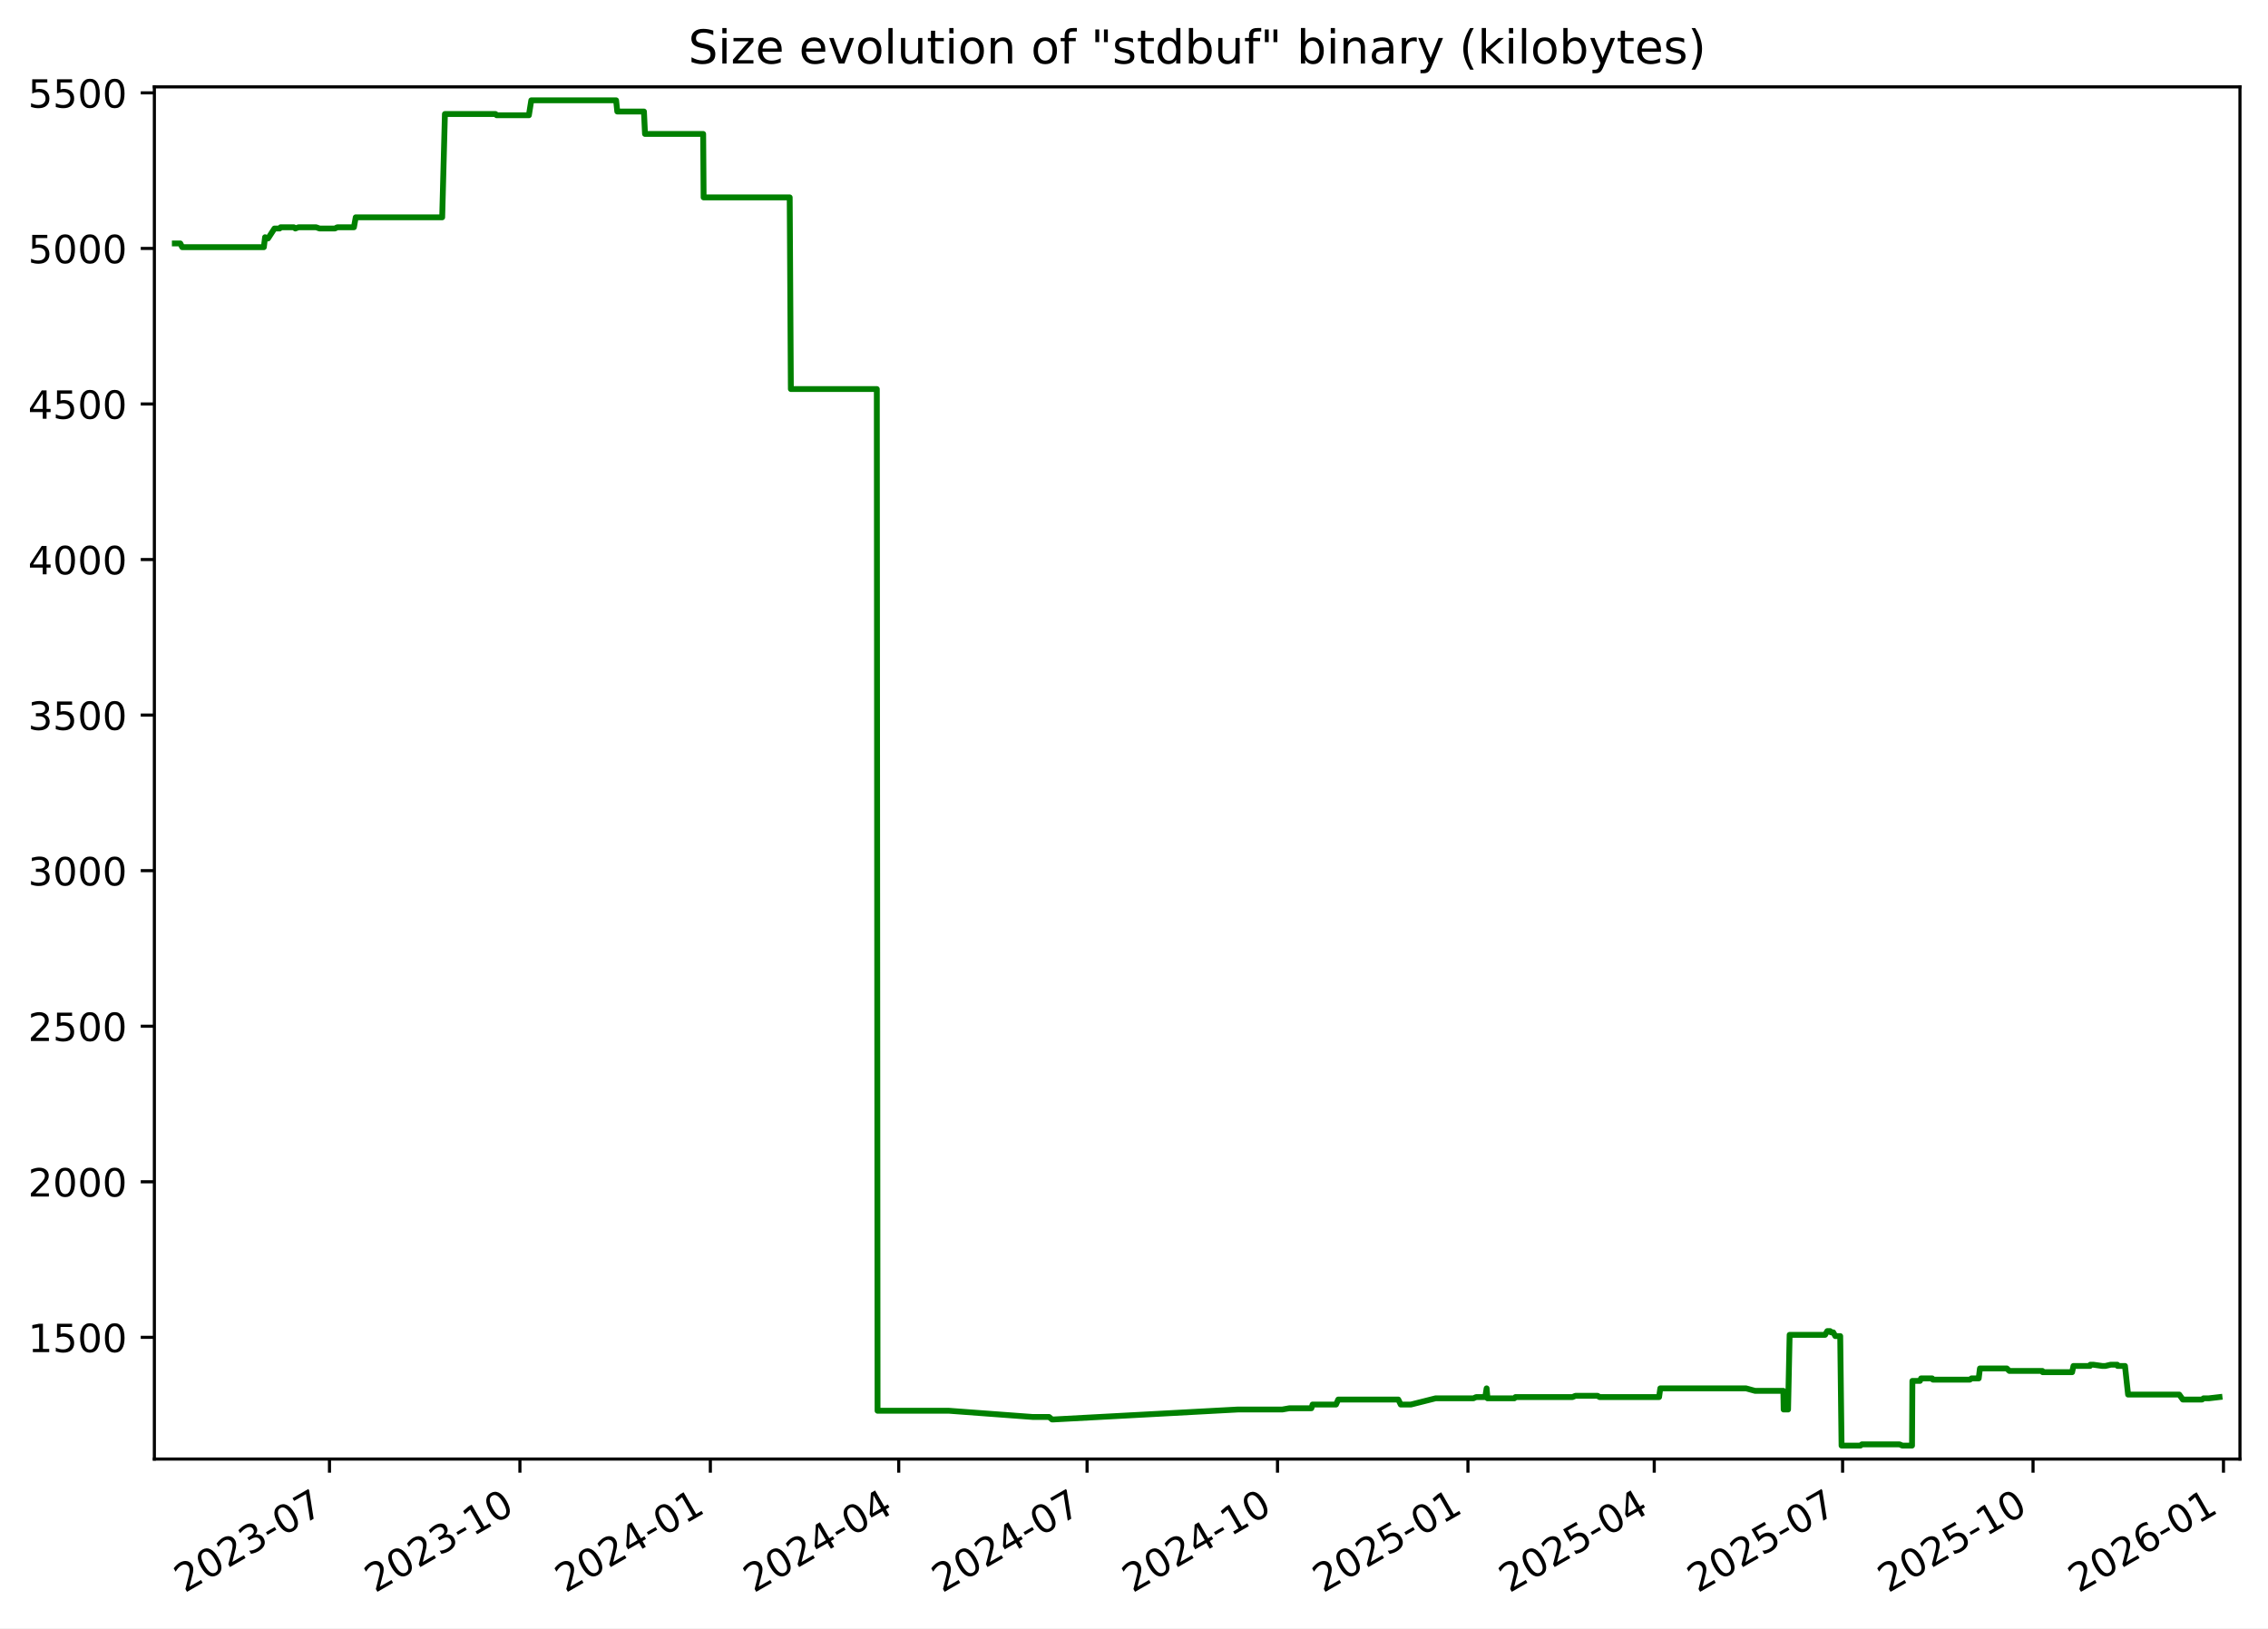
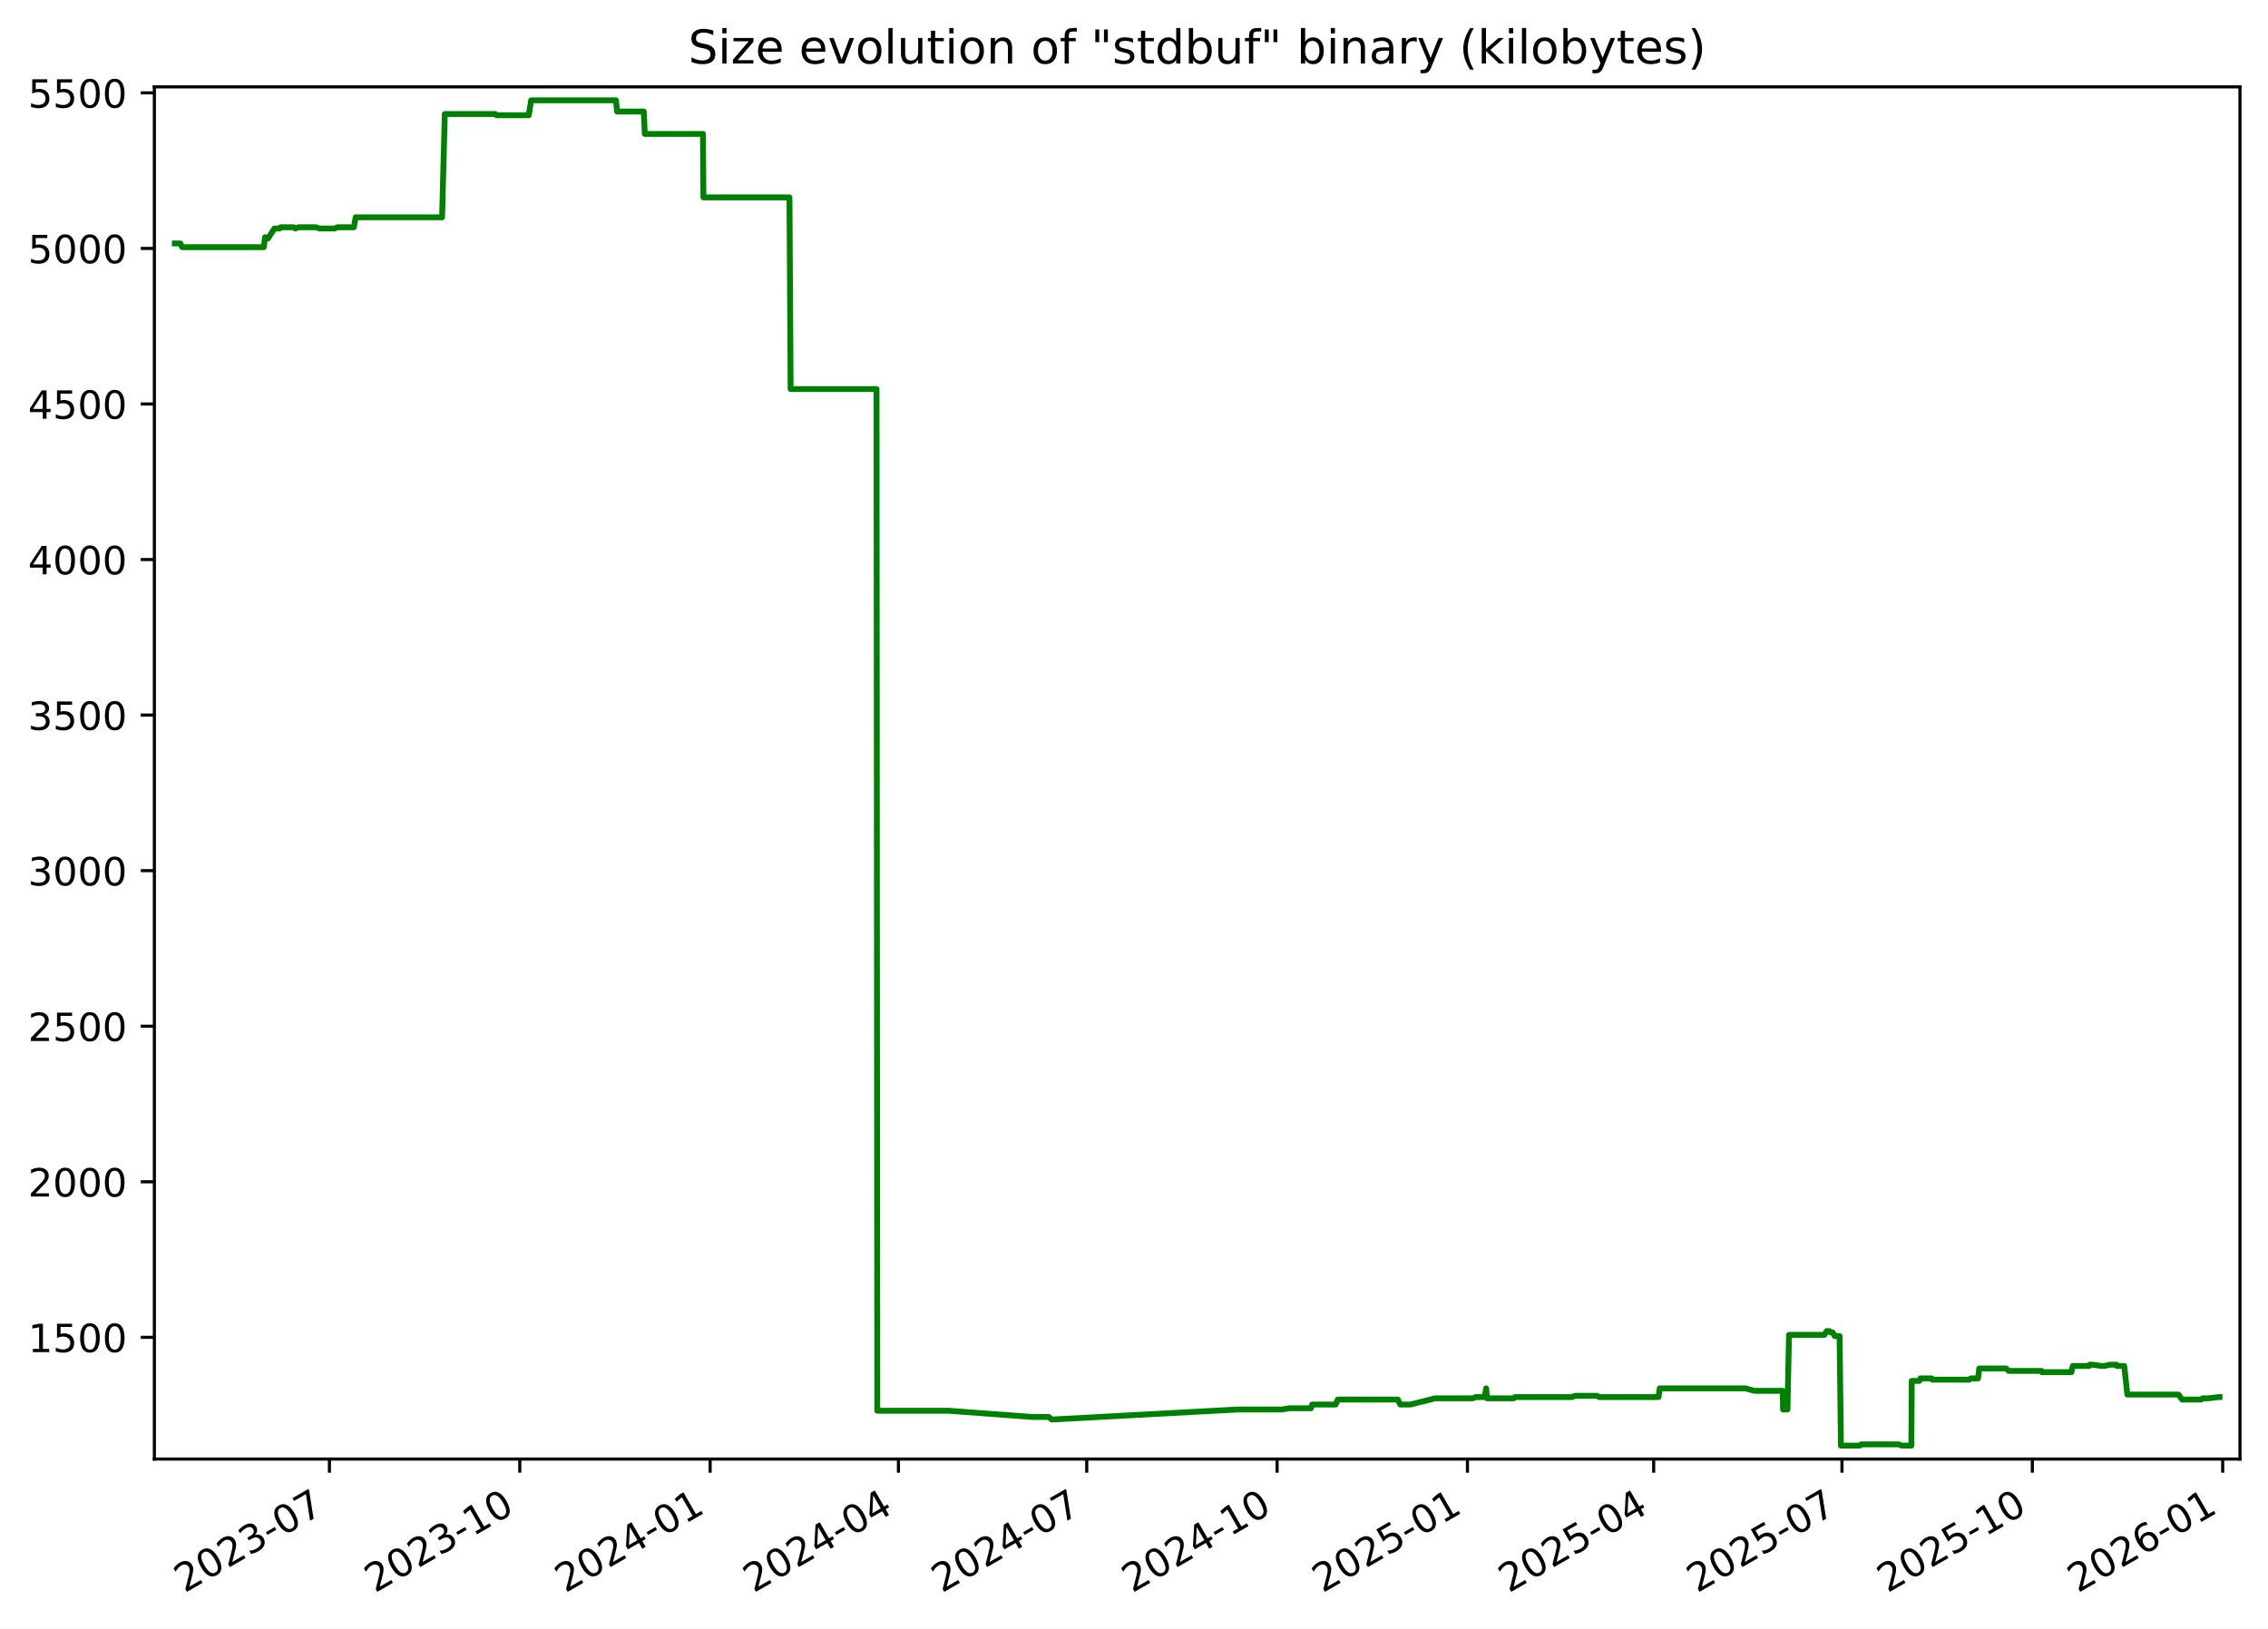
<svg xmlns="http://www.w3.org/2000/svg" xmlns:xlink="http://www.w3.org/1999/xlink" width="582.53pt" height="418.303pt" viewBox="0 0 582.53 418.303" version="1.1">
  <defs>
    <style type="text/css">*{stroke-linejoin: round; stroke-linecap: butt}</style>
  </defs>
  <g id="figure_1">
    <g id="patch_1">
      <path d="M -0 418.303  L 582.53 418.303  L 582.53 0  L -0 0  z " style="fill: #ffffff" />
    </g>
    <g id="axes_1">
      <g id="patch_2">
        <path d="M 39.65 374.83  L 575.33 374.83  L 575.33 22.318  L 39.65 22.318  z " style="fill: #ffffff" />
      </g>
      <g id="matplotlib.axis_1">
        <g id="xtick_1">
          <g id="line2d_1">
            <defs>
-               <path id="mc5db25cb80" d="M 0 0  L 0 3.5  " style="stroke: #000000; stroke-width: 0.8" />
+               <path id="m1393520390" d="M 0 0  L 0 3.5  " style="stroke: #000000; stroke-width: 0.8" />
            </defs>
            <g>
-               <use xlink:href="#mc5db25cb80" x="84.627" y="374.83" style="stroke: #000000; stroke-width: 0.8" />
+               <use xlink:href="#m1393520390" x="84.612" y="374.83" style="stroke: #000000; stroke-width: 0.8" />
            </g>
          </g>
          <g id="text_1">
-             <g transform="translate(47.40258 409.302) rotate(-30) scale(0.1 -0.1)">
+             <g transform="translate(47.38759 409.302) rotate(-30) scale(0.1 -0.1)">
              <defs>
                <path id="DejaVuSans-32" d="M 1228 531  L 3431 531  L 3431 0  L 469 0  L 469 531  Q 828 903 1448 1529  Q 2069 2156 2228 2338  Q 2531 2678 2651 2914  Q 2772 3150 2772 3378  Q 2772 3750 2511 3984  Q 2250 4219 1831 4219  Q 1534 4219 1204 4116  Q 875 4013 500 3803  L 500 4441  Q 881 4594 1212 4672  Q 1544 4750 1819 4750  Q 2544 4750 2975 4387  Q 3406 4025 3406 3419  Q 3406 3131 3298 2873  Q 3191 2616 2906 2266  Q 2828 2175 2409 1742  Q 1991 1309 1228 531  z " transform="scale(0.015625)" />
                <path id="DejaVuSans-30" d="M 2034 4250  Q 1547 4250 1301 3770  Q 1056 3291 1056 2328  Q 1056 1369 1301 889  Q 1547 409 2034 409  Q 2525 409 2770 889  Q 3016 1369 3016 2328  Q 3016 3291 2770 3770  Q 2525 4250 2034 4250  z M 2034 4750  Q 2819 4750 3233 4129  Q 3647 3509 3647 2328  Q 3647 1150 3233 529  Q 2819 -91 2034 -91  Q 1250 -91 836 529  Q 422 1150 422 2328  Q 422 3509 836 4129  Q 1250 4750 2034 4750  z " transform="scale(0.015625)" />
                <path id="DejaVuSans-33" d="M 2597 2516  Q 3050 2419 3304 2112  Q 3559 1806 3559 1356  Q 3559 666 3084 287  Q 2609 -91 1734 -91  Q 1441 -91 1130 -33  Q 819 25 488 141  L 488 750  Q 750 597 1062 519  Q 1375 441 1716 441  Q 2309 441 2620 675  Q 2931 909 2931 1356  Q 2931 1769 2642 2001  Q 2353 2234 1838 2234  L 1294 2234  L 1294 2753  L 1863 2753  Q 2328 2753 2575 2939  Q 2822 3125 2822 3475  Q 2822 3834 2567 4026  Q 2313 4219 1838 4219  Q 1578 4219 1281 4162  Q 984 4106 628 3988  L 628 4550  Q 988 4650 1302 4700  Q 1616 4750 1894 4750  Q 2613 4750 3031 4423  Q 3450 4097 3450 3541  Q 3450 3153 3228 2886  Q 3006 2619 2597 2516  z " transform="scale(0.015625)" />
                <path id="DejaVuSans-2d" d="M 313 2009  L 1997 2009  L 1997 1497  L 313 1497  L 313 2009  z " transform="scale(0.015625)" />
                <path id="DejaVuSans-37" d="M 525 4666  L 3525 4666  L 3525 4397  L 1831 0  L 1172 0  L 2766 4134  L 525 4134  L 525 4666  z " transform="scale(0.015625)" />
              </defs>
              <use xlink:href="#DejaVuSans-32" />
              <use xlink:href="#DejaVuSans-30" x="63.623" />
              <use xlink:href="#DejaVuSans-32" x="127.246" />
              <use xlink:href="#DejaVuSans-33" x="190.869" />
              <use xlink:href="#DejaVuSans-2d" x="254.492" />
              <use xlink:href="#DejaVuSans-30" x="290.576" />
              <use xlink:href="#DejaVuSans-37" x="354.199" />
            </g>
          </g>
        </g>
        <g id="xtick_2">
          <g id="line2d_2">
            <g>
-               <use xlink:href="#mc5db25cb80" x="133.54" y="374.83" style="stroke: #000000; stroke-width: 0.8" />
+               <use xlink:href="#m1393520390" x="133.506" y="374.83" style="stroke: #000000; stroke-width: 0.8" />
            </g>
          </g>
          <g id="text_2">
-             <g transform="translate(96.31493 409.302) rotate(-30) scale(0.1 -0.1)">
+             <g transform="translate(96.28148 409.302) rotate(-30) scale(0.1 -0.1)">
              <defs>
                <path id="DejaVuSans-31" d="M 794 531  L 1825 531  L 1825 4091  L 703 3866  L 703 4441  L 1819 4666  L 2450 4666  L 2450 531  L 3481 531  L 3481 0  L 794 0  L 794 531  z " transform="scale(0.015625)" />
              </defs>
              <use xlink:href="#DejaVuSans-32" />
              <use xlink:href="#DejaVuSans-30" x="63.623" />
              <use xlink:href="#DejaVuSans-32" x="127.246" />
              <use xlink:href="#DejaVuSans-33" x="190.869" />
              <use xlink:href="#DejaVuSans-2d" x="254.492" />
              <use xlink:href="#DejaVuSans-31" x="290.576" />
              <use xlink:href="#DejaVuSans-30" x="354.199" />
            </g>
          </g>
        </g>
        <g id="xtick_3">
          <g id="line2d_3">
            <g>
-               <use xlink:href="#mc5db25cb80" x="182.452" y="374.83" style="stroke: #000000; stroke-width: 0.8" />
+               <use xlink:href="#m1393520390" x="182.4" y="374.83" style="stroke: #000000; stroke-width: 0.8" />
            </g>
          </g>
          <g id="text_3">
-             <g transform="translate(145.2273 409.302) rotate(-30) scale(0.1 -0.1)">
+             <g transform="translate(145.1754 409.302) rotate(-30) scale(0.1 -0.1)">
              <defs>
                <path id="DejaVuSans-34" d="M 2419 4116  L 825 1625  L 2419 1625  L 2419 4116  z M 2253 4666  L 3047 4666  L 3047 1625  L 3713 1625  L 3713 1100  L 3047 1100  L 3047 0  L 2419 0  L 2419 1100  L 313 1100  L 313 1709  L 2253 4666  z " transform="scale(0.015625)" />
              </defs>
              <use xlink:href="#DejaVuSans-32" />
              <use xlink:href="#DejaVuSans-30" x="63.623" />
              <use xlink:href="#DejaVuSans-32" x="127.246" />
              <use xlink:href="#DejaVuSans-34" x="190.869" />
              <use xlink:href="#DejaVuSans-2d" x="254.492" />
              <use xlink:href="#DejaVuSans-30" x="290.576" />
              <use xlink:href="#DejaVuSans-31" x="354.199" />
            </g>
          </g>
        </g>
        <g id="xtick_4">
          <g id="line2d_4">
            <g>
-               <use xlink:href="#mc5db25cb80" x="230.833" y="374.83" style="stroke: #000000; stroke-width: 0.8" />
+               <use xlink:href="#m1393520390" x="230.763" y="374.83" style="stroke: #000000; stroke-width: 0.8" />
            </g>
          </g>
          <g id="text_4">
-             <g transform="translate(193.608 409.302) rotate(-30) scale(0.1 -0.1)">
+             <g transform="translate(193.5378 409.302) rotate(-30) scale(0.1 -0.1)">
              <use xlink:href="#DejaVuSans-32" />
              <use xlink:href="#DejaVuSans-30" x="63.623" />
              <use xlink:href="#DejaVuSans-32" x="127.246" />
              <use xlink:href="#DejaVuSans-34" x="190.869" />
              <use xlink:href="#DejaVuSans-2d" x="254.492" />
              <use xlink:href="#DejaVuSans-30" x="290.576" />
              <use xlink:href="#DejaVuSans-34" x="354.199" />
            </g>
          </g>
        </g>
        <g id="xtick_5">
          <g id="line2d_5">
            <g>
-               <use xlink:href="#mc5db25cb80" x="279.213" y="374.83" style="stroke: #000000; stroke-width: 0.8" />
+               <use xlink:href="#m1393520390" x="279.125" y="374.83" style="stroke: #000000; stroke-width: 0.8" />
            </g>
          </g>
          <g id="text_5">
-             <g transform="translate(241.9887 409.302) rotate(-30) scale(0.1 -0.1)">
+             <g transform="translate(241.9002 409.302) rotate(-30) scale(0.1 -0.1)">
              <use xlink:href="#DejaVuSans-32" />
              <use xlink:href="#DejaVuSans-30" x="63.623" />
              <use xlink:href="#DejaVuSans-32" x="127.246" />
              <use xlink:href="#DejaVuSans-34" x="190.869" />
              <use xlink:href="#DejaVuSans-2d" x="254.492" />
              <use xlink:href="#DejaVuSans-30" x="290.576" />
              <use xlink:href="#DejaVuSans-37" x="354.199" />
            </g>
          </g>
        </g>
        <g id="xtick_6">
          <g id="line2d_6">
            <g>
-               <use xlink:href="#mc5db25cb80" x="328.126" y="374.83" style="stroke: #000000; stroke-width: 0.8" />
+               <use xlink:href="#m1393520390" x="328.019" y="374.83" style="stroke: #000000; stroke-width: 0.8" />
            </g>
          </g>
          <g id="text_6">
-             <g transform="translate(290.901 409.302) rotate(-30) scale(0.1 -0.1)">
+             <g transform="translate(290.7941 409.302) rotate(-30) scale(0.1 -0.1)">
              <use xlink:href="#DejaVuSans-32" />
              <use xlink:href="#DejaVuSans-30" x="63.623" />
              <use xlink:href="#DejaVuSans-32" x="127.246" />
              <use xlink:href="#DejaVuSans-34" x="190.869" />
              <use xlink:href="#DejaVuSans-2d" x="254.492" />
              <use xlink:href="#DejaVuSans-31" x="290.576" />
              <use xlink:href="#DejaVuSans-30" x="354.199" />
            </g>
          </g>
        </g>
        <g id="xtick_7">
          <g id="line2d_7">
            <g>
-               <use xlink:href="#mc5db25cb80" x="377.038" y="374.83" style="stroke: #000000; stroke-width: 0.8" />
+               <use xlink:href="#m1393520390" x="376.913" y="374.83" style="stroke: #000000; stroke-width: 0.8" />
            </g>
          </g>
          <g id="text_7">
-             <g transform="translate(339.8134 409.302) rotate(-30) scale(0.1 -0.1)">
+             <g transform="translate(339.688 409.302) rotate(-30) scale(0.1 -0.1)">
              <defs>
                <path id="DejaVuSans-35" d="M 691 4666  L 3169 4666  L 3169 4134  L 1269 4134  L 1269 2991  Q 1406 3038 1543 3061  Q 1681 3084 1819 3084  Q 2600 3084 3056 2656  Q 3513 2228 3513 1497  Q 3513 744 3044 326  Q 2575 -91 1722 -91  Q 1428 -91 1123 -41  Q 819 9 494 109  L 494 744  Q 775 591 1075 516  Q 1375 441 1709 441  Q 2250 441 2565 725  Q 2881 1009 2881 1497  Q 2881 1984 2565 2268  Q 2250 2553 1709 2553  Q 1456 2553 1204 2497  Q 953 2441 691 2322  L 691 4666  z " transform="scale(0.015625)" />
              </defs>
              <use xlink:href="#DejaVuSans-32" />
              <use xlink:href="#DejaVuSans-30" x="63.623" />
              <use xlink:href="#DejaVuSans-32" x="127.246" />
              <use xlink:href="#DejaVuSans-35" x="190.869" />
              <use xlink:href="#DejaVuSans-2d" x="254.492" />
              <use xlink:href="#DejaVuSans-30" x="290.576" />
              <use xlink:href="#DejaVuSans-31" x="354.199" />
            </g>
          </g>
        </g>
        <g id="xtick_8">
          <g id="line2d_8">
            <g>
-               <use xlink:href="#mc5db25cb80" x="424.887" y="374.83" style="stroke: #000000; stroke-width: 0.8" />
+               <use xlink:href="#m1393520390" x="424.744" y="374.83" style="stroke: #000000; stroke-width: 0.8" />
            </g>
          </g>
          <g id="text_8">
-             <g transform="translate(387.6624 409.302) rotate(-30) scale(0.1 -0.1)">
+             <g transform="translate(387.519 409.302) rotate(-30) scale(0.1 -0.1)">
              <use xlink:href="#DejaVuSans-32" />
              <use xlink:href="#DejaVuSans-30" x="63.623" />
              <use xlink:href="#DejaVuSans-32" x="127.246" />
              <use xlink:href="#DejaVuSans-35" x="190.869" />
              <use xlink:href="#DejaVuSans-2d" x="254.492" />
              <use xlink:href="#DejaVuSans-30" x="290.576" />
              <use xlink:href="#DejaVuSans-34" x="354.199" />
            </g>
          </g>
        </g>
        <g id="xtick_9">
          <g id="line2d_9">
            <g>
-               <use xlink:href="#mc5db25cb80" x="473.268" y="374.83" style="stroke: #000000; stroke-width: 0.8" />
+               <use xlink:href="#m1393520390" x="473.106" y="374.83" style="stroke: #000000; stroke-width: 0.8" />
            </g>
          </g>
          <g id="text_9">
-             <g transform="translate(436.0431 409.302) rotate(-30) scale(0.1 -0.1)">
+             <g transform="translate(435.8814 409.302) rotate(-30) scale(0.1 -0.1)">
              <use xlink:href="#DejaVuSans-32" />
              <use xlink:href="#DejaVuSans-30" x="63.623" />
              <use xlink:href="#DejaVuSans-32" x="127.246" />
              <use xlink:href="#DejaVuSans-35" x="190.869" />
              <use xlink:href="#DejaVuSans-2d" x="254.492" />
              <use xlink:href="#DejaVuSans-30" x="290.576" />
              <use xlink:href="#DejaVuSans-37" x="354.199" />
            </g>
          </g>
        </g>
        <g id="xtick_10">
          <g id="line2d_10">
            <g>
-               <use xlink:href="#mc5db25cb80" x="522.18" y="374.83" style="stroke: #000000; stroke-width: 0.8" />
+               <use xlink:href="#m1393520390" x="522" y="374.83" style="stroke: #000000; stroke-width: 0.8" />
            </g>
          </g>
          <g id="text_10">
-             <g transform="translate(484.9554 409.302) rotate(-30) scale(0.1 -0.1)">
+             <g transform="translate(484.7753 409.302) rotate(-30) scale(0.1 -0.1)">
              <use xlink:href="#DejaVuSans-32" />
              <use xlink:href="#DejaVuSans-30" x="63.623" />
              <use xlink:href="#DejaVuSans-32" x="127.246" />
              <use xlink:href="#DejaVuSans-35" x="190.869" />
              <use xlink:href="#DejaVuSans-2d" x="254.492" />
              <use xlink:href="#DejaVuSans-31" x="290.576" />
              <use xlink:href="#DejaVuSans-30" x="354.199" />
            </g>
          </g>
        </g>
        <g id="xtick_11">
          <g id="line2d_11">
            <g>
-               <use xlink:href="#mc5db25cb80" x="571.093" y="374.83" style="stroke: #000000; stroke-width: 0.8" />
+               <use xlink:href="#m1393520390" x="570.894" y="374.83" style="stroke: #000000; stroke-width: 0.8" />
            </g>
          </g>
          <g id="text_11">
-             <g transform="translate(533.8678 409.302) rotate(-30) scale(0.1 -0.1)">
+             <g transform="translate(533.6692 409.302) rotate(-30) scale(0.1 -0.1)">
              <defs>
                <path id="DejaVuSans-36" d="M 2113 2584  Q 1688 2584 1439 2293  Q 1191 2003 1191 1497  Q 1191 994 1439 701  Q 1688 409 2113 409  Q 2538 409 2786 701  Q 3034 994 3034 1497  Q 3034 2003 2786 2293  Q 2538 2584 2113 2584  z M 3366 4563  L 3366 3988  Q 3128 4100 2886 4159  Q 2644 4219 2406 4219  Q 1781 4219 1451 3797  Q 1122 3375 1075 2522  Q 1259 2794 1537 2939  Q 1816 3084 2150 3084  Q 2853 3084 3261 2657  Q 3669 2231 3669 1497  Q 3669 778 3244 343  Q 2819 -91 2113 -91  Q 1303 -91 875 529  Q 447 1150 447 2328  Q 447 3434 972 4092  Q 1497 4750 2381 4750  Q 2619 4750 2861 4703  Q 3103 4656 3366 4563  z " transform="scale(0.015625)" />
              </defs>
              <use xlink:href="#DejaVuSans-32" />
              <use xlink:href="#DejaVuSans-30" x="63.623" />
              <use xlink:href="#DejaVuSans-32" x="127.246" />
              <use xlink:href="#DejaVuSans-36" x="190.869" />
              <use xlink:href="#DejaVuSans-2d" x="254.492" />
              <use xlink:href="#DejaVuSans-30" x="290.576" />
              <use xlink:href="#DejaVuSans-31" x="354.199" />
            </g>
          </g>
        </g>
      </g>
      <g id="matplotlib.axis_2">
        <g id="ytick_1">
          <g id="line2d_12">
            <defs>
-               <path id="m874f9108ef" d="M 0 0  L -3.5 0  " style="stroke: #000000; stroke-width: 0.8" />
+               <path id="m9215f89353" d="M 0 0  L -3.5 0  " style="stroke: #000000; stroke-width: 0.8" />
            </defs>
            <g>
-               <use xlink:href="#m874f9108ef" x="39.65" y="343.56" style="stroke: #000000; stroke-width: 0.8" />
+               <use xlink:href="#m9215f89353" x="39.65" y="343.56" style="stroke: #000000; stroke-width: 0.8" />
            </g>
          </g>
          <g id="text_12">
            <g transform="translate(7.2 347.3591) scale(0.1 -0.1)">
              <use xlink:href="#DejaVuSans-31" />
              <use xlink:href="#DejaVuSans-35" x="63.623" />
              <use xlink:href="#DejaVuSans-30" x="127.246" />
              <use xlink:href="#DejaVuSans-30" x="190.869" />
            </g>
          </g>
        </g>
        <g id="ytick_2">
          <g id="line2d_13">
            <g>
-               <use xlink:href="#m874f9108ef" x="39.65" y="303.597" style="stroke: #000000; stroke-width: 0.8" />
+               <use xlink:href="#m9215f89353" x="39.65" y="303.597" style="stroke: #000000; stroke-width: 0.8" />
            </g>
          </g>
          <g id="text_13">
            <g transform="translate(7.2 307.3961) scale(0.1 -0.1)">
              <use xlink:href="#DejaVuSans-32" />
              <use xlink:href="#DejaVuSans-30" x="63.623" />
              <use xlink:href="#DejaVuSans-30" x="127.246" />
              <use xlink:href="#DejaVuSans-30" x="190.869" />
            </g>
          </g>
        </g>
        <g id="ytick_3">
          <g id="line2d_14">
            <g>
-               <use xlink:href="#m874f9108ef" x="39.65" y="263.634" style="stroke: #000000; stroke-width: 0.8" />
+               <use xlink:href="#m9215f89353" x="39.65" y="263.634" style="stroke: #000000; stroke-width: 0.8" />
            </g>
          </g>
          <g id="text_14">
            <g transform="translate(7.2 267.4331) scale(0.1 -0.1)">
              <use xlink:href="#DejaVuSans-32" />
              <use xlink:href="#DejaVuSans-35" x="63.623" />
              <use xlink:href="#DejaVuSans-30" x="127.246" />
              <use xlink:href="#DejaVuSans-30" x="190.869" />
            </g>
          </g>
        </g>
        <g id="ytick_4">
          <g id="line2d_15">
            <g>
-               <use xlink:href="#m874f9108ef" x="39.65" y="223.671" style="stroke: #000000; stroke-width: 0.8" />
+               <use xlink:href="#m9215f89353" x="39.65" y="223.671" style="stroke: #000000; stroke-width: 0.8" />
            </g>
          </g>
          <g id="text_15">
            <g transform="translate(7.2 227.4701) scale(0.1 -0.1)">
              <use xlink:href="#DejaVuSans-33" />
              <use xlink:href="#DejaVuSans-30" x="63.623" />
              <use xlink:href="#DejaVuSans-30" x="127.246" />
              <use xlink:href="#DejaVuSans-30" x="190.869" />
            </g>
          </g>
        </g>
        <g id="ytick_5">
          <g id="line2d_16">
            <g>
-               <use xlink:href="#m874f9108ef" x="39.65" y="183.708" style="stroke: #000000; stroke-width: 0.8" />
+               <use xlink:href="#m9215f89353" x="39.65" y="183.708" style="stroke: #000000; stroke-width: 0.8" />
            </g>
          </g>
          <g id="text_16">
            <g transform="translate(7.2 187.5071) scale(0.1 -0.1)">
              <use xlink:href="#DejaVuSans-33" />
              <use xlink:href="#DejaVuSans-35" x="63.623" />
              <use xlink:href="#DejaVuSans-30" x="127.246" />
              <use xlink:href="#DejaVuSans-30" x="190.869" />
            </g>
          </g>
        </g>
        <g id="ytick_6">
          <g id="line2d_17">
            <g>
-               <use xlink:href="#m874f9108ef" x="39.65" y="143.745" style="stroke: #000000; stroke-width: 0.8" />
+               <use xlink:href="#m9215f89353" x="39.65" y="143.745" style="stroke: #000000; stroke-width: 0.8" />
            </g>
          </g>
          <g id="text_17">
            <g transform="translate(7.2 147.5441) scale(0.1 -0.1)">
              <use xlink:href="#DejaVuSans-34" />
              <use xlink:href="#DejaVuSans-30" x="63.623" />
              <use xlink:href="#DejaVuSans-30" x="127.246" />
              <use xlink:href="#DejaVuSans-30" x="190.869" />
            </g>
          </g>
        </g>
        <g id="ytick_7">
          <g id="line2d_18">
            <g>
-               <use xlink:href="#m874f9108ef" x="39.65" y="103.782" style="stroke: #000000; stroke-width: 0.8" />
+               <use xlink:href="#m9215f89353" x="39.65" y="103.782" style="stroke: #000000; stroke-width: 0.8" />
            </g>
          </g>
          <g id="text_18">
            <g transform="translate(7.2 107.5811) scale(0.1 -0.1)">
              <use xlink:href="#DejaVuSans-34" />
              <use xlink:href="#DejaVuSans-35" x="63.623" />
              <use xlink:href="#DejaVuSans-30" x="127.246" />
              <use xlink:href="#DejaVuSans-30" x="190.869" />
            </g>
          </g>
        </g>
        <g id="ytick_8">
          <g id="line2d_19">
            <g>
-               <use xlink:href="#m874f9108ef" x="39.65" y="63.819" style="stroke: #000000; stroke-width: 0.8" />
+               <use xlink:href="#m9215f89353" x="39.65" y="63.819" style="stroke: #000000; stroke-width: 0.8" />
            </g>
          </g>
          <g id="text_19">
            <g transform="translate(7.2 67.61812) scale(0.1 -0.1)">
              <use xlink:href="#DejaVuSans-35" />
              <use xlink:href="#DejaVuSans-30" x="63.623" />
              <use xlink:href="#DejaVuSans-30" x="127.246" />
              <use xlink:href="#DejaVuSans-30" x="190.869" />
            </g>
          </g>
        </g>
        <g id="ytick_9">
          <g id="line2d_20">
            <g>
-               <use xlink:href="#m874f9108ef" x="39.65" y="23.856" style="stroke: #000000; stroke-width: 0.8" />
+               <use xlink:href="#m9215f89353" x="39.65" y="23.856" style="stroke: #000000; stroke-width: 0.8" />
            </g>
          </g>
          <g id="text_20">
            <g transform="translate(7.2 27.65512) scale(0.1 -0.1)">
              <use xlink:href="#DejaVuSans-35" />
              <use xlink:href="#DejaVuSans-35" x="63.623" />
              <use xlink:href="#DejaVuSans-30" x="127.246" />
              <use xlink:href="#DejaVuSans-30" x="190.869" />
            </g>
          </g>
        </g>
      </g>
      <g id="line2d_21">
-         <path d="M 44.902 62.54  L 46.309 62.54  L 46.801 63.499  L 67.77 63.499  L 68.081 60.942  L 68.652 61.261  L 68.841 61.261  L 70.498 58.704  L 71.825 58.704  L 72.074 58.384  L 75.474 58.384  L 75.857 58.704  L 76.675 58.384  L 81.194 58.384  L 82.077 58.704  L 86.021 58.704  L 86.638 58.384  L 90.906 58.384  L 91.369 55.826  L 113.575 55.826  L 114.275 29.291  L 127.274 29.291  L 127.573 29.611  L 135.842 29.611  L 136.458 25.774  L 158.245 25.774  L 158.549 28.651  L 165.398 28.651  L 165.667 34.406  L 180.607 34.406  L 180.722 50.711  L 202.833 50.711  L 203.132 99.945  L 225.208 99.945  L 225.396 362.422  L 243.742 362.422  L 265.29 364.021  L 269.46 364.021  L 270.209 364.66  L 270.533 364.66  L 317.931 362.103  L 329.351 362.103  L 331.157 361.783  L 336.822 361.783  L 337.131 360.824  L 343.15 360.824  L 343.725 359.545  L 359.149 359.545  L 359.773 360.824  L 362.391 360.824  L 368.743 359.225  L 378.451 359.225  L 379.15 358.906  L 381.48 358.906  L 381.835 356.668  L 382.058 359.225  L 388.957 359.225  L 389.242 358.906  L 403.902 358.906  L 404.639 358.586  L 410.34 358.586  L 410.84 358.906  L 426.131 358.906  L 426.444 356.668  L 448.452 356.668  L 450.775 357.307  L 458.048 357.307  L 458.131 362.103  L 459.259 362.103  L 459.663 342.92  L 468.77 342.92  L 469.332 341.961  L 470.064 341.961  L 470.269 342.281  L 470.86 342.281  L 471.403 343.24  L 472.655 343.24  L 473 371.374  L 477.846 371.374  L 478.212 371.054  L 487.896 371.054  L 488.603 371.374  L 491.098 371.374  L 491.193 354.75  L 493.14 354.75  L 493.42 354.11  L 496.272 354.11  L 496.454 354.43  L 505.967 354.43  L 506.369 354.11  L 508.225 354.11  L 508.542 351.552  L 515.441 351.552  L 516.101 352.192  L 524.575 352.192  L 524.657 352.512  L 532.219 352.512  L 532.564 350.913  L 536.814 350.913  L 536.894 350.593  L 537.683 350.593  L 539.95 350.913  L 540.769 350.913  L 542.116 350.593  L 543.815 350.593  L 543.897 350.913  L 545.798 350.913  L 546.594 358.266  L 559.729 358.266  L 560.659 359.545  L 565.588 359.545  L 565.97 359.225  L 567.332 359.225  L 570.078 358.906  L 570.078 358.906  " clip-path="url(#p659bfd7e18)" style="fill: none; stroke: #008000; stroke-width: 1.5; stroke-linecap: square" />
+         <path d="M 44.902 62.54  L 46.309 62.54  L 46.801 63.499  L 67.761 63.499  L 68.073 60.942  L 68.643 61.261  L 68.832 61.261  L 70.489 58.704  L 71.815 58.704  L 72.064 58.384  L 75.462 58.384  L 75.845 58.704  L 76.663 58.384  L 81.181 58.384  L 82.063 58.704  L 86.005 58.704  L 86.622 58.384  L 90.889 58.384  L 91.351 55.826  L 113.549 55.826  L 114.249 29.291  L 127.243 29.291  L 127.542 29.611  L 135.808 29.611  L 136.424 25.774  L 158.202 25.774  L 158.506 28.651  L 165.353 28.651  L 165.621 34.406  L 180.556 34.406  L 180.671 50.711  L 202.774 50.711  L 203.072 99.945  L 225.139 99.945  L 225.328 362.422  L 243.667 362.422  L 265.207 364.021  L 269.376 364.021  L 270.124 364.66  L 270.448 364.66  L 317.828 362.103  L 329.244 362.103  L 331.049 361.783  L 336.712 361.783  L 337.021 360.824  L 343.037 360.824  L 343.612 359.545  L 359.03 359.545  L 359.654 360.824  L 362.271 360.824  L 368.621 359.225  L 378.325 359.225  L 379.024 358.906  L 381.353 358.906  L 381.708 356.668  L 381.931 359.225  L 388.828 359.225  L 389.112 358.906  L 403.766 358.906  L 404.504 358.586  L 410.202 358.586  L 410.702 358.906  L 425.987 358.906  L 426.3 356.668  L 448.299 356.668  L 450.622 357.307  L 457.892 357.307  L 457.975 362.103  L 459.103 362.103  L 459.506 342.92  L 468.61 342.92  L 469.172 341.961  L 469.903 341.961  L 470.108 342.281  L 470.7 342.281  L 471.243 343.24  L 472.494 343.24  L 472.839 371.374  L 477.683 371.374  L 478.048 371.054  L 487.729 371.054  L 488.436 371.374  L 490.93 371.374  L 491.025 354.75  L 492.971 354.75  L 493.251 354.11  L 496.102 354.11  L 496.284 354.43  L 505.793 354.43  L 506.195 354.11  L 508.051 354.11  L 508.367 351.552  L 515.263 351.552  L 515.923 352.192  L 524.394 352.192  L 524.476 352.512  L 532.036 352.512  L 532.38 350.913  L 536.628 350.913  L 536.709 350.593  L 537.497 350.593  L 539.763 350.913  L 540.582 350.913  L 541.929 350.593  L 543.627 350.593  L 543.709 350.913  L 545.609 350.913  L 546.404 358.266  L 559.534 358.266  L 560.464 359.545  L 565.392 359.545  L 565.773 359.225  L 567.135 359.225  L 569.88 358.906  L 570.078 358.906  L 570.078 358.906  " clip-path="url(#p71adb12c76)" style="fill: none; stroke: #008000; stroke-width: 1.5; stroke-linecap: square" />
      </g>
      <g id="patch_3">
        <path d="M 39.65 374.83  L 39.65 22.318  " style="fill: none; stroke: #000000; stroke-width: 0.8; stroke-linejoin: miter; stroke-linecap: square" />
      </g>
      <g id="patch_4">
        <path d="M 575.33 374.83  L 575.33 22.318  " style="fill: none; stroke: #000000; stroke-width: 0.8; stroke-linejoin: miter; stroke-linecap: square" />
      </g>
      <g id="patch_5">
        <path d="M 39.65 374.83  L 575.33 374.83  " style="fill: none; stroke: #000000; stroke-width: 0.8; stroke-linejoin: miter; stroke-linecap: square" />
      </g>
      <g id="patch_6">
        <path d="M 39.65 22.318  L 575.33 22.318  " style="fill: none; stroke: #000000; stroke-width: 0.8; stroke-linejoin: miter; stroke-linecap: square" />
      </g>
      <g id="text_21">
        <g transform="translate(176.7837 16.31812) scale(0.12 -0.12)">
          <defs>
            <path id="DejaVuSans-53" d="M 3425 4513  L 3425 3897  Q 3066 4069 2747 4153  Q 2428 4238 2131 4238  Q 1616 4238 1336 4038  Q 1056 3838 1056 3469  Q 1056 3159 1242 3001  Q 1428 2844 1947 2747  L 2328 2669  Q 3034 2534 3370 2195  Q 3706 1856 3706 1288  Q 3706 609 3251 259  Q 2797 -91 1919 -91  Q 1588 -91 1214 -16  Q 841 59 441 206  L 441 856  Q 825 641 1194 531  Q 1563 422 1919 422  Q 2459 422 2753 634  Q 3047 847 3047 1241  Q 3047 1584 2836 1778  Q 2625 1972 2144 2069  L 1759 2144  Q 1053 2284 737 2584  Q 422 2884 422 3419  Q 422 4038 858 4394  Q 1294 4750 2059 4750  Q 2388 4750 2728 4690  Q 3069 4631 3425 4513  z " transform="scale(0.015625)" />
            <path id="DejaVuSans-69" d="M 603 3500  L 1178 3500  L 1178 0  L 603 0  L 603 3500  z M 603 4863  L 1178 4863  L 1178 4134  L 603 4134  L 603 4863  z " transform="scale(0.015625)" />
            <path id="DejaVuSans-7a" d="M 353 3500  L 3084 3500  L 3084 2975  L 922 459  L 3084 459  L 3084 0  L 275 0  L 275 525  L 2438 3041  L 353 3041  L 353 3500  z " transform="scale(0.015625)" />
            <path id="DejaVuSans-65" d="M 3597 1894  L 3597 1613  L 953 1613  Q 991 1019 1311 708  Q 1631 397 2203 397  Q 2534 397 2845 478  Q 3156 559 3463 722  L 3463 178  Q 3153 47 2828 -22  Q 2503 -91 2169 -91  Q 1331 -91 842 396  Q 353 884 353 1716  Q 353 2575 817 3079  Q 1281 3584 2069 3584  Q 2775 3584 3186 3129  Q 3597 2675 3597 1894  z M 3022 2063  Q 3016 2534 2758 2815  Q 2500 3097 2075 3097  Q 1594 3097 1305 2825  Q 1016 2553 972 2059  L 3022 2063  z " transform="scale(0.015625)" />
            <path id="DejaVuSans-20" transform="scale(0.015625)" />
            <path id="DejaVuSans-76" d="M 191 3500  L 800 3500  L 1894 563  L 2988 3500  L 3597 3500  L 2284 0  L 1503 0  L 191 3500  z " transform="scale(0.015625)" />
            <path id="DejaVuSans-6f" d="M 1959 3097  Q 1497 3097 1228 2736  Q 959 2375 959 1747  Q 959 1119 1226 758  Q 1494 397 1959 397  Q 2419 397 2687 759  Q 2956 1122 2956 1747  Q 2956 2369 2687 2733  Q 2419 3097 1959 3097  z M 1959 3584  Q 2709 3584 3137 3096  Q 3566 2609 3566 1747  Q 3566 888 3137 398  Q 2709 -91 1959 -91  Q 1206 -91 779 398  Q 353 888 353 1747  Q 353 2609 779 3096  Q 1206 3584 1959 3584  z " transform="scale(0.015625)" />
            <path id="DejaVuSans-6c" d="M 603 4863  L 1178 4863  L 1178 0  L 603 0  L 603 4863  z " transform="scale(0.015625)" />
            <path id="DejaVuSans-75" d="M 544 1381  L 544 3500  L 1119 3500  L 1119 1403  Q 1119 906 1312 657  Q 1506 409 1894 409  Q 2359 409 2629 706  Q 2900 1003 2900 1516  L 2900 3500  L 3475 3500  L 3475 0  L 2900 0  L 2900 538  Q 2691 219 2414 64  Q 2138 -91 1772 -91  Q 1169 -91 856 284  Q 544 659 544 1381  z M 1991 3584  L 1991 3584  z " transform="scale(0.015625)" />
            <path id="DejaVuSans-74" d="M 1172 4494  L 1172 3500  L 2356 3500  L 2356 3053  L 1172 3053  L 1172 1153  Q 1172 725 1289 603  Q 1406 481 1766 481  L 2356 481  L 2356 0  L 1766 0  Q 1100 0 847 248  Q 594 497 594 1153  L 594 3053  L 172 3053  L 172 3500  L 594 3500  L 594 4494  L 1172 4494  z " transform="scale(0.015625)" />
            <path id="DejaVuSans-6e" d="M 3513 2113  L 3513 0  L 2938 0  L 2938 2094  Q 2938 2591 2744 2837  Q 2550 3084 2163 3084  Q 1697 3084 1428 2787  Q 1159 2491 1159 1978  L 1159 0  L 581 0  L 581 3500  L 1159 3500  L 1159 2956  Q 1366 3272 1645 3428  Q 1925 3584 2291 3584  Q 2894 3584 3203 3211  Q 3513 2838 3513 2113  z " transform="scale(0.015625)" />
            <path id="DejaVuSans-66" d="M 2375 4863  L 2375 4384  L 1825 4384  Q 1516 4384 1395 4259  Q 1275 4134 1275 3809  L 1275 3500  L 2222 3500  L 2222 3053  L 1275 3053  L 1275 0  L 697 0  L 697 3053  L 147 3053  L 147 3500  L 697 3500  L 697 3744  Q 697 4328 969 4595  Q 1241 4863 1831 4863  L 2375 4863  z " transform="scale(0.015625)" />
            <path id="DejaVuSans-22" d="M 1147 4666  L 1147 2931  L 616 2931  L 616 4666  L 1147 4666  z M 2328 4666  L 2328 2931  L 1797 2931  L 1797 4666  L 2328 4666  z " transform="scale(0.015625)" />
            <path id="DejaVuSans-73" d="M 2834 3397  L 2834 2853  Q 2591 2978 2328 3040  Q 2066 3103 1784 3103  Q 1356 3103 1142 2972  Q 928 2841 928 2578  Q 928 2378 1081 2264  Q 1234 2150 1697 2047  L 1894 2003  Q 2506 1872 2764 1633  Q 3022 1394 3022 966  Q 3022 478 2636 193  Q 2250 -91 1575 -91  Q 1294 -91 989 -36  Q 684 19 347 128  L 347 722  Q 666 556 975 473  Q 1284 391 1588 391  Q 1994 391 2212 530  Q 2431 669 2431 922  Q 2431 1156 2273 1281  Q 2116 1406 1581 1522  L 1381 1569  Q 847 1681 609 1914  Q 372 2147 372 2553  Q 372 3047 722 3315  Q 1072 3584 1716 3584  Q 2034 3584 2315 3537  Q 2597 3491 2834 3397  z " transform="scale(0.015625)" />
            <path id="DejaVuSans-64" d="M 2906 2969  L 2906 4863  L 3481 4863  L 3481 0  L 2906 0  L 2906 525  Q 2725 213 2448 61  Q 2172 -91 1784 -91  Q 1150 -91 751 415  Q 353 922 353 1747  Q 353 2572 751 3078  Q 1150 3584 1784 3584  Q 2172 3584 2448 3432  Q 2725 3281 2906 2969  z M 947 1747  Q 947 1113 1208 752  Q 1469 391 1925 391  Q 2381 391 2643 752  Q 2906 1113 2906 1747  Q 2906 2381 2643 2742  Q 2381 3103 1925 3103  Q 1469 3103 1208 2742  Q 947 2381 947 1747  z " transform="scale(0.015625)" />
            <path id="DejaVuSans-62" d="M 3116 1747  Q 3116 2381 2855 2742  Q 2594 3103 2138 3103  Q 1681 3103 1420 2742  Q 1159 2381 1159 1747  Q 1159 1113 1420 752  Q 1681 391 2138 391  Q 2594 391 2855 752  Q 3116 1113 3116 1747  z M 1159 2969  Q 1341 3281 1617 3432  Q 1894 3584 2278 3584  Q 2916 3584 3314 3078  Q 3713 2572 3713 1747  Q 3713 922 3314 415  Q 2916 -91 2278 -91  Q 1894 -91 1617 61  Q 1341 213 1159 525  L 1159 0  L 581 0  L 581 4863  L 1159 4863  L 1159 2969  z " transform="scale(0.015625)" />
            <path id="DejaVuSans-61" d="M 2194 1759  Q 1497 1759 1228 1600  Q 959 1441 959 1056  Q 959 750 1161 570  Q 1363 391 1709 391  Q 2188 391 2477 730  Q 2766 1069 2766 1631  L 2766 1759  L 2194 1759  z M 3341 1997  L 3341 0  L 2766 0  L 2766 531  Q 2569 213 2275 61  Q 1981 -91 1556 -91  Q 1019 -91 701 211  Q 384 513 384 1019  Q 384 1609 779 1909  Q 1175 2209 1959 2209  L 2766 2209  L 2766 2266  Q 2766 2663 2505 2880  Q 2244 3097 1772 3097  Q 1472 3097 1187 3025  Q 903 2953 641 2809  L 641 3341  Q 956 3463 1253 3523  Q 1550 3584 1831 3584  Q 2591 3584 2966 3190  Q 3341 2797 3341 1997  z " transform="scale(0.015625)" />
            <path id="DejaVuSans-72" d="M 2631 2963  Q 2534 3019 2420 3045  Q 2306 3072 2169 3072  Q 1681 3072 1420 2755  Q 1159 2438 1159 1844  L 1159 0  L 581 0  L 581 3500  L 1159 3500  L 1159 2956  Q 1341 3275 1631 3429  Q 1922 3584 2338 3584  Q 2397 3584 2469 3576  Q 2541 3569 2628 3553  L 2631 2963  z " transform="scale(0.015625)" />
            <path id="DejaVuSans-79" d="M 2059 -325  Q 1816 -950 1584 -1140  Q 1353 -1331 966 -1331  L 506 -1331  L 506 -850  L 844 -850  Q 1081 -850 1212 -737  Q 1344 -625 1503 -206  L 1606 56  L 191 3500  L 800 3500  L 1894 763  L 2988 3500  L 3597 3500  L 2059 -325  z " transform="scale(0.015625)" />
            <path id="DejaVuSans-28" d="M 1984 4856  Q 1566 4138 1362 3434  Q 1159 2731 1159 2009  Q 1159 1288 1364 580  Q 1569 -128 1984 -844  L 1484 -844  Q 1016 -109 783 600  Q 550 1309 550 2009  Q 550 2706 781 3412  Q 1013 4119 1484 4856  L 1984 4856  z " transform="scale(0.015625)" />
            <path id="DejaVuSans-6b" d="M 581 4863  L 1159 4863  L 1159 1991  L 2875 3500  L 3609 3500  L 1753 1863  L 3688 0  L 2938 0  L 1159 1709  L 1159 0  L 581 0  L 581 4863  z " transform="scale(0.015625)" />
            <path id="DejaVuSans-29" d="M 513 4856  L 1013 4856  Q 1481 4119 1714 3412  Q 1947 2706 1947 2009  Q 1947 1309 1714 600  Q 1481 -109 1013 -844  L 513 -844  Q 928 -128 1133 580  Q 1338 1288 1338 2009  Q 1338 2731 1133 3434  Q 928 4138 513 4856  z " transform="scale(0.015625)" />
          </defs>
          <use xlink:href="#DejaVuSans-53" />
          <use xlink:href="#DejaVuSans-69" x="63.477" />
          <use xlink:href="#DejaVuSans-7a" x="91.26" />
          <use xlink:href="#DejaVuSans-65" x="143.75" />
          <use xlink:href="#DejaVuSans-20" x="205.273" />
          <use xlink:href="#DejaVuSans-65" x="237.061" />
          <use xlink:href="#DejaVuSans-76" x="298.584" />
          <use xlink:href="#DejaVuSans-6f" x="357.764" />
          <use xlink:href="#DejaVuSans-6c" x="418.945" />
          <use xlink:href="#DejaVuSans-75" x="446.729" />
          <use xlink:href="#DejaVuSans-74" x="510.107" />
          <use xlink:href="#DejaVuSans-69" x="549.316" />
          <use xlink:href="#DejaVuSans-6f" x="577.1" />
          <use xlink:href="#DejaVuSans-6e" x="638.281" />
          <use xlink:href="#DejaVuSans-20" x="701.66" />
          <use xlink:href="#DejaVuSans-6f" x="733.447" />
          <use xlink:href="#DejaVuSans-66" x="794.629" />
          <use xlink:href="#DejaVuSans-20" x="829.834" />
          <use xlink:href="#DejaVuSans-22" x="861.621" />
          <use xlink:href="#DejaVuSans-73" x="907.617" />
          <use xlink:href="#DejaVuSans-74" x="959.717" />
          <use xlink:href="#DejaVuSans-64" x="998.926" />
          <use xlink:href="#DejaVuSans-62" x="1062.402" />
          <use xlink:href="#DejaVuSans-75" x="1125.879" />
          <use xlink:href="#DejaVuSans-66" x="1189.258" />
          <use xlink:href="#DejaVuSans-22" x="1224.463" />
          <use xlink:href="#DejaVuSans-20" x="1270.459" />
          <use xlink:href="#DejaVuSans-62" x="1302.246" />
          <use xlink:href="#DejaVuSans-69" x="1365.723" />
          <use xlink:href="#DejaVuSans-6e" x="1393.506" />
          <use xlink:href="#DejaVuSans-61" x="1456.885" />
          <use xlink:href="#DejaVuSans-72" x="1518.164" />
          <use xlink:href="#DejaVuSans-79" x="1559.277" />
          <use xlink:href="#DejaVuSans-20" x="1618.457" />
          <use xlink:href="#DejaVuSans-28" x="1650.244" />
          <use xlink:href="#DejaVuSans-6b" x="1689.258" />
          <use xlink:href="#DejaVuSans-69" x="1747.168" />
          <use xlink:href="#DejaVuSans-6c" x="1774.951" />
          <use xlink:href="#DejaVuSans-6f" x="1802.734" />
          <use xlink:href="#DejaVuSans-62" x="1863.916" />
          <use xlink:href="#DejaVuSans-79" x="1927.393" />
          <use xlink:href="#DejaVuSans-74" x="1986.572" />
          <use xlink:href="#DejaVuSans-65" x="2025.781" />
          <use xlink:href="#DejaVuSans-73" x="2087.305" />
          <use xlink:href="#DejaVuSans-29" x="2139.404" />
        </g>
      </g>
    </g>
  </g>
  <defs>
-     <clipPath id="p659bfd7e18">
+     <clipPath id="p71adb12c76">
      <rect x="39.65" y="22.318" width="535.68" height="352.512" />
    </clipPath>
  </defs>
</svg>
